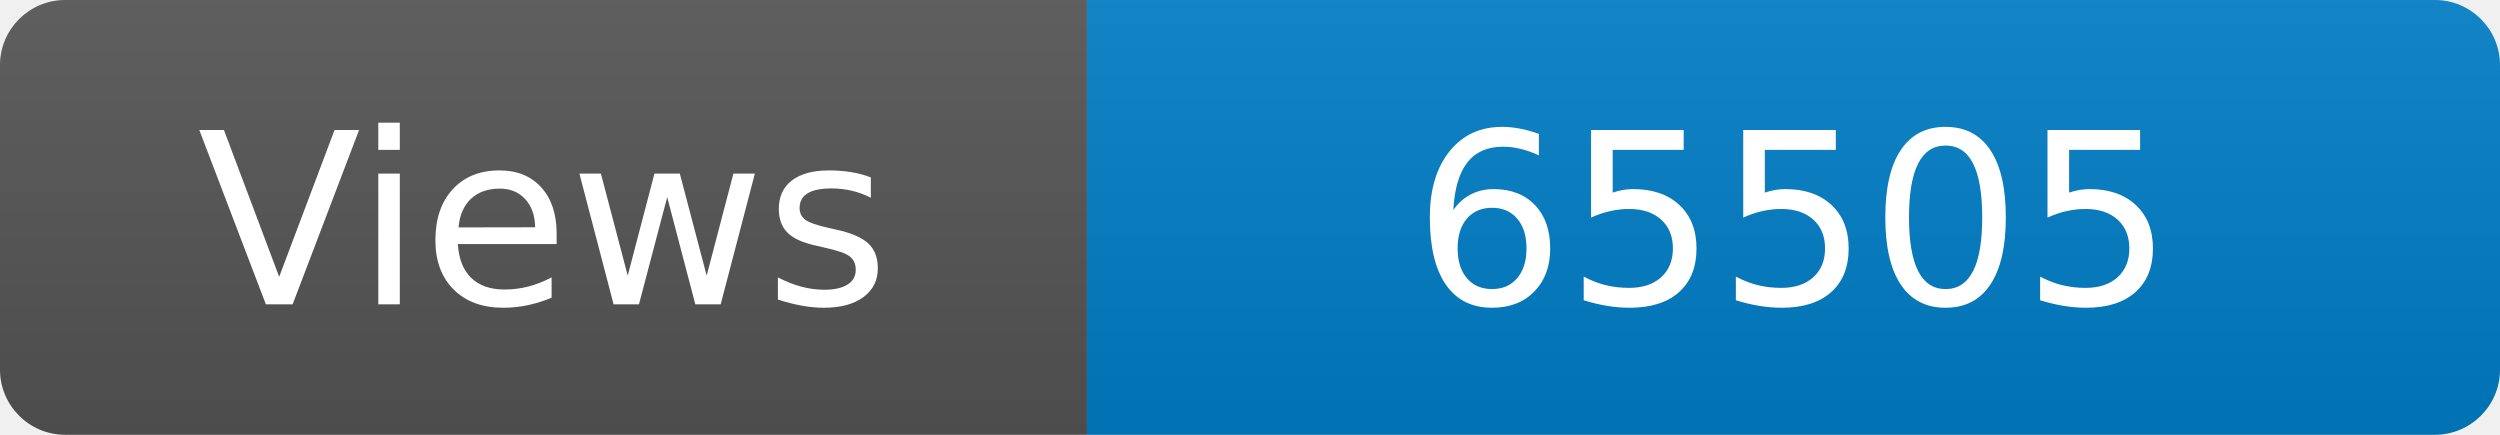
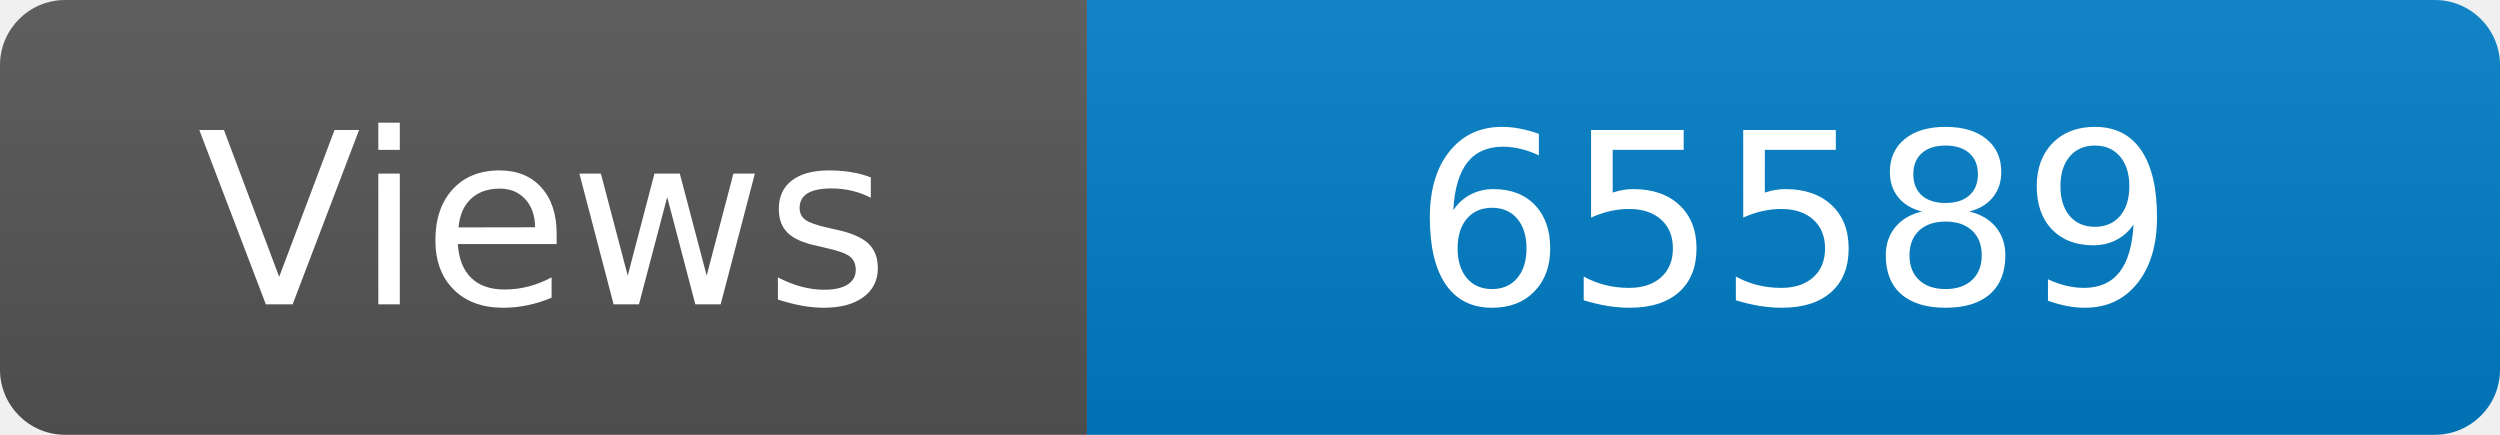
<svg xmlns="http://www.w3.org/2000/svg" width="115" height="20" role="img" aria-label="Maintained?: yes">
  <linearGradient id="s" x2="0" y2="100%">
    <stop offset="0" stop-color="#bbb" stop-opacity=".1" />
    <stop offset="1" stop-opacity=".1" />
  </linearGradient>
  <clipPath id="r">
    <rect width="115" height="20" rx="3" fill="#fff" />
  </clipPath>
  <g clip-path="url(#r)">
    <rect width="50" height="20" fill="#555" />
    <rect x="50" width="160" height="20" fill="#007ec6" />
    <rect width="115" height="20" fill="url(#s)" />
  </g>
  <g fill="#fff" text-anchor="middle" font-family="Verdana,Geneva,DejaVu Sans,sans-serif" font-size="110">
    <text x="250" y="140" transform="scale(.1)" fill="#fff">Views</text>
-     <text x="825" y="140" transform="scale(.1)" fill="#fff">65505</text>
+     <text x="825" y="140" transform="scale(.1)" fill="#fff">65589</text>
  </g>
</svg>
